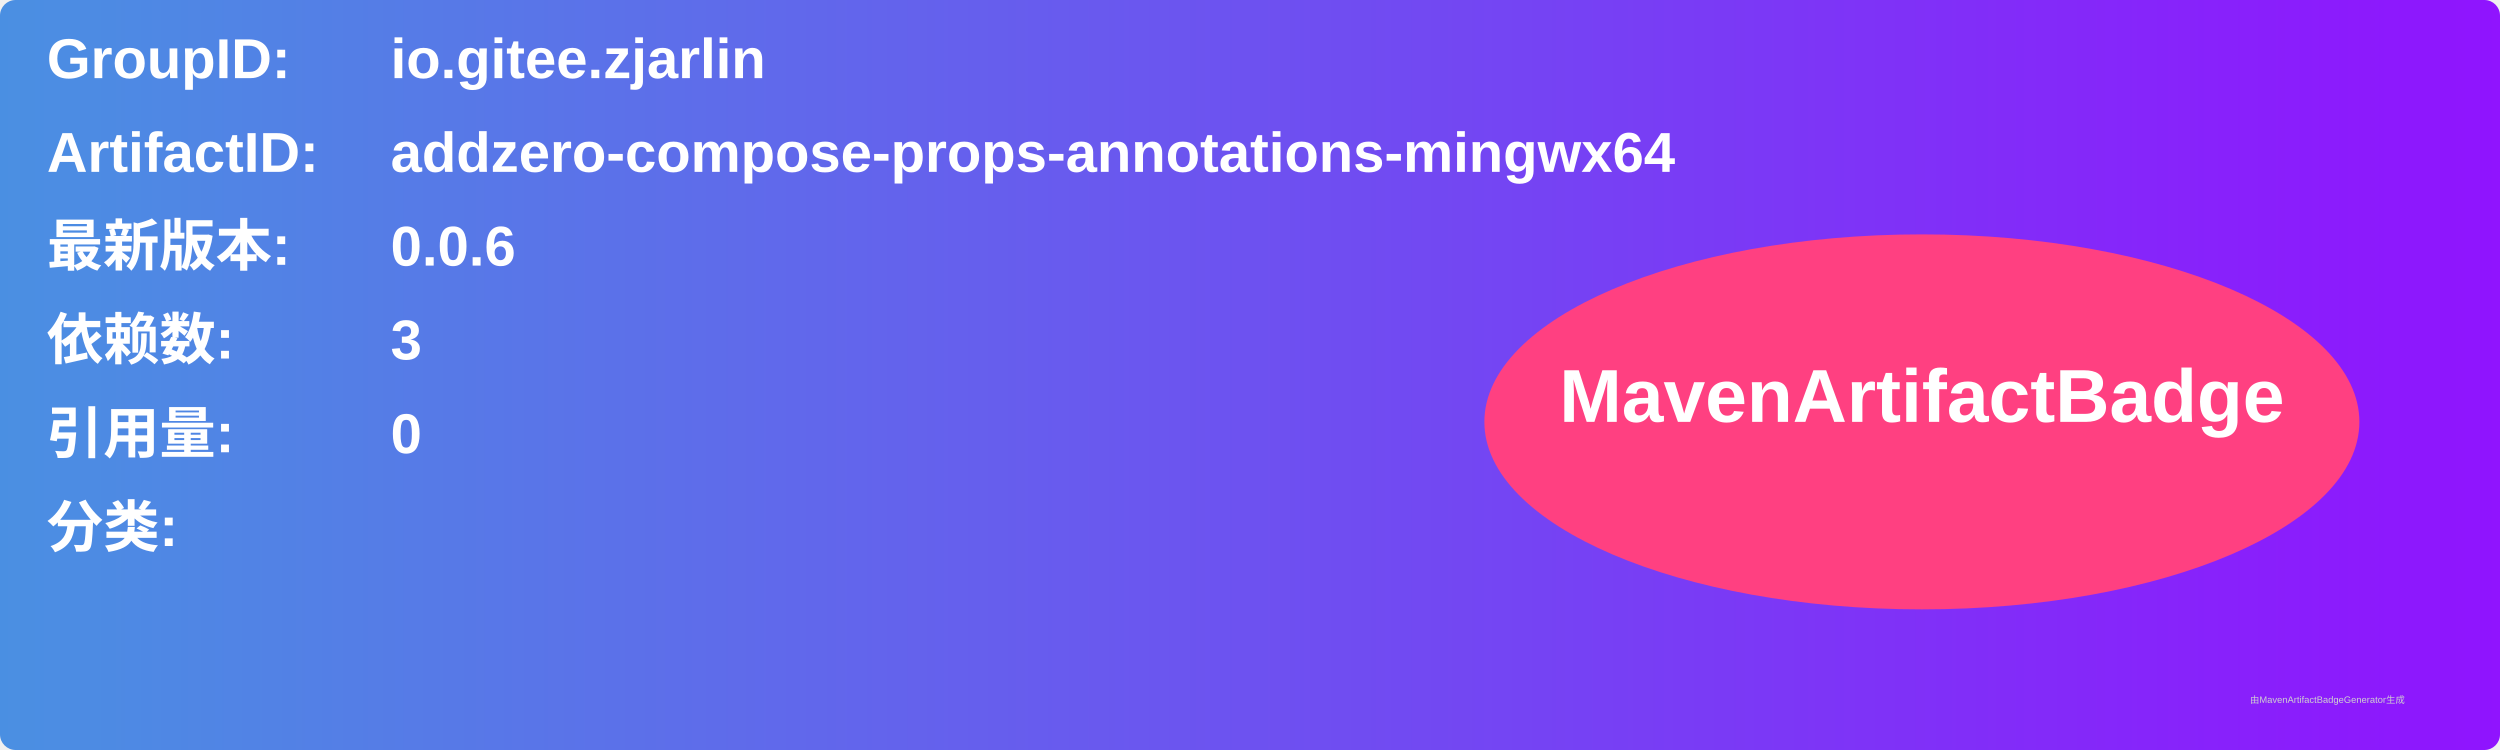
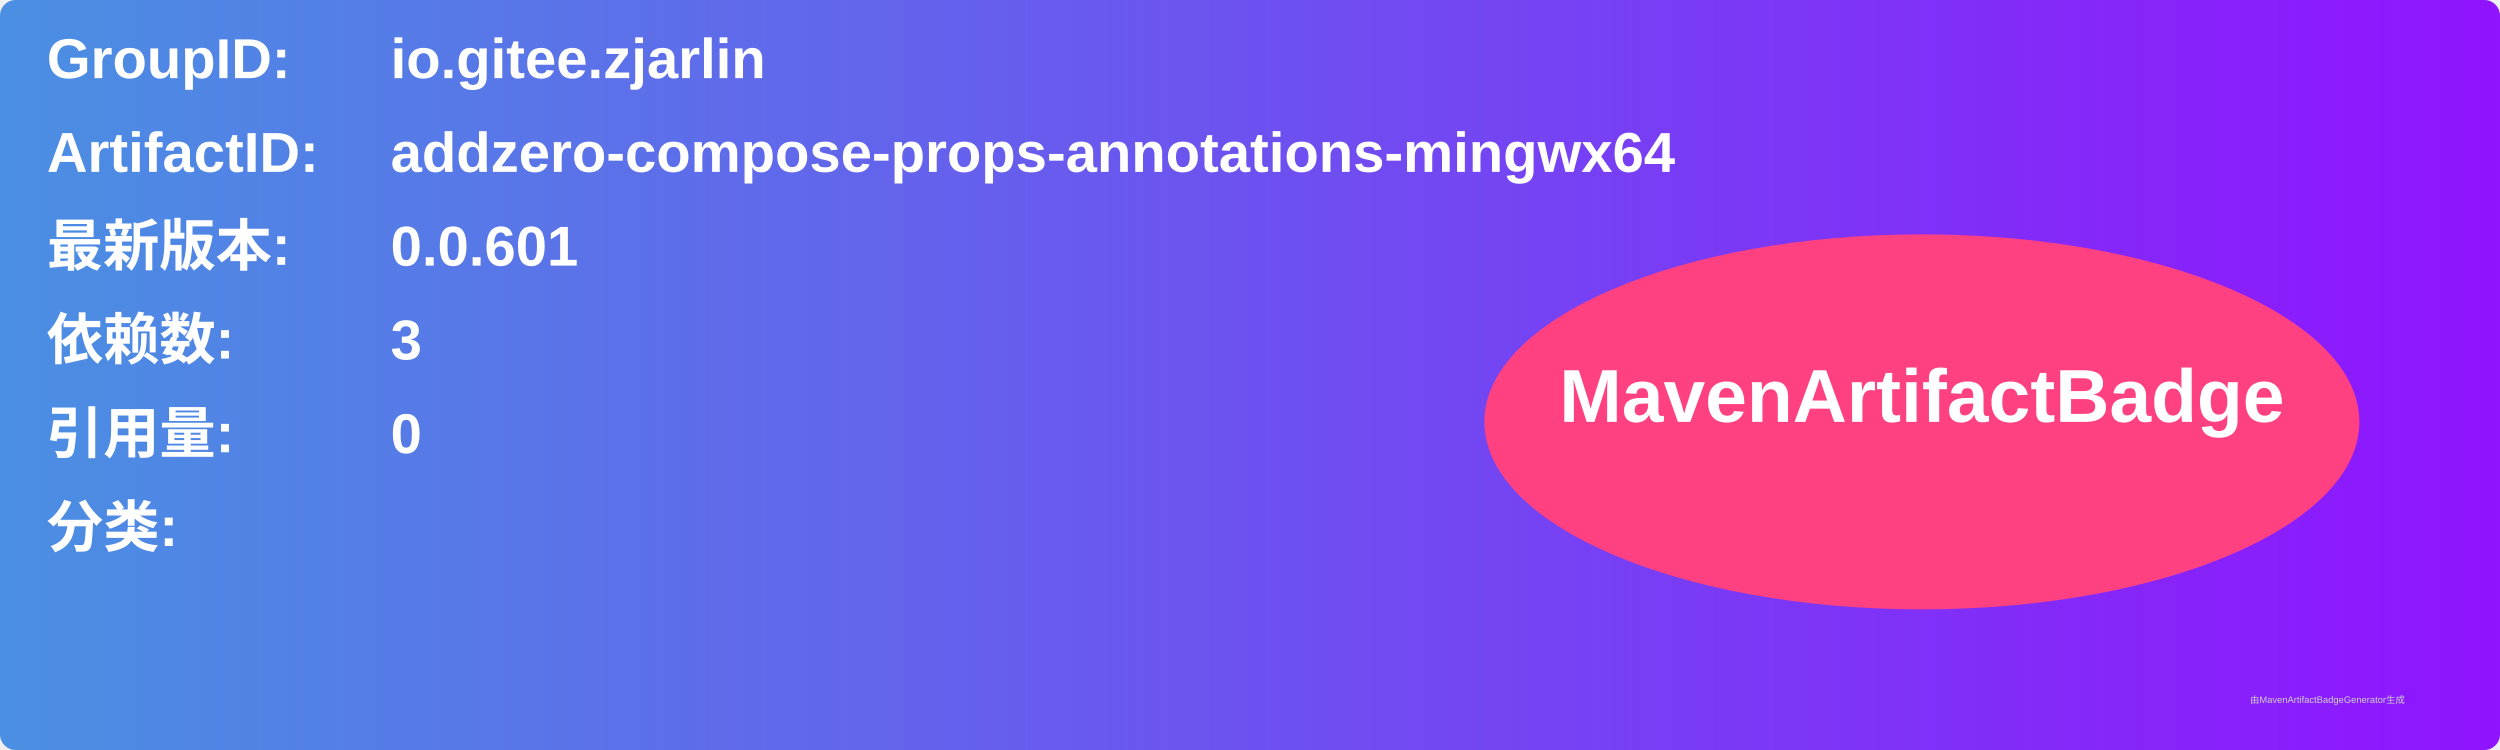
<svg xmlns="http://www.w3.org/2000/svg" width="800" height="240" viewBox="0 0 800 240">
  <linearGradient id="grad" x1="0%" y1="0%" x2="100%" y2="0%">
    <stop offset="0%" stop-color="#4a90e2" />
    <stop offset="100%" stop-color="#9013fe" />
  </linearGradient>
  <rect width="100%" height="100%" rx="5" ry="5" fill="url(#grad)" />
  <g transform="translate(15, 15)">
    <text x="0" y="10" font-family="Arial" font-size="18" fill="white" font-weight="bold" width="260">GroupID:</text>
    <text x="110" y="10" font-family="Arial" font-size="18" fill="white" font-weight="bold" width="460">io.gitee.zjarlin</text>
    <text x="0" y="40" font-family="Arial" font-size="18" fill="white" font-weight="bold" width="260">ArtifactID:</text>
    <text x="110" y="40" font-family="Arial" font-size="18" fill="white" font-weight="bold" width="460">addzero-compose-props-annotations-mingwx64</text>
    <text x="0" y="70" font-family="Arial" font-size="18" fill="white" font-weight="bold">最新版本:</text>
    <text x="110" y="70" font-family="Arial" font-size="18" fill="white" font-weight="bold">
-       <tspan font-weight="bold">0.0.6</tspan>
+       <tspan font-weight="bold">0.0.601</tspan>
    </text>
    <text x="0" y="100" font-family="Arial" font-size="18" fill="white" font-weight="bold">依赖数: </text>
    <text x="110" y="100" font-family="Arial" font-size="18" fill="white">
      <tspan font-weight="bold">3</tspan>
    </text>
    <text x="0" y="130" font-family="Arial" font-size="18" fill="white" font-weight="bold">引用量: </text>
    <text x="110" y="130" font-family="Arial" font-size="18" fill="white">
      <tspan font-weight="bold">0</tspan>
    </text>
    <text x="0" y="160" font-family="Arial" font-size="18" fill="white" font-weight="bold">分类:</text>
    <text x="10" y="190" font-family="Arial" font-size="10" fill="white">
      <tspan font-weight="bold" />
    </text>
    <ellipse cx="600" cy="120" rx="140" ry="60" fill="#ff4081" />
    <text x="600" y="120" text-anchor="middle" font-family="Arial" font-size="24" fill="white" font-weight="bold">MavenArtifactBadge</text>
  </g>
  <text x="720" y="225" font-family="Arial" font-size="3" fill="#d0d0d0">由MavenArtifactBadgeGenerator生成</text>
</svg>
